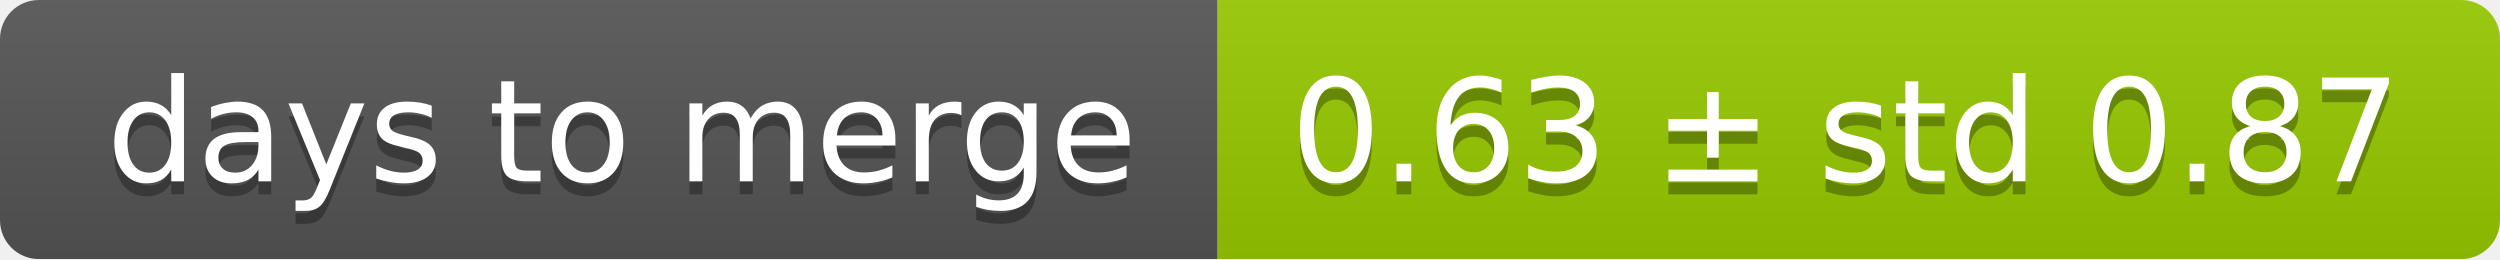
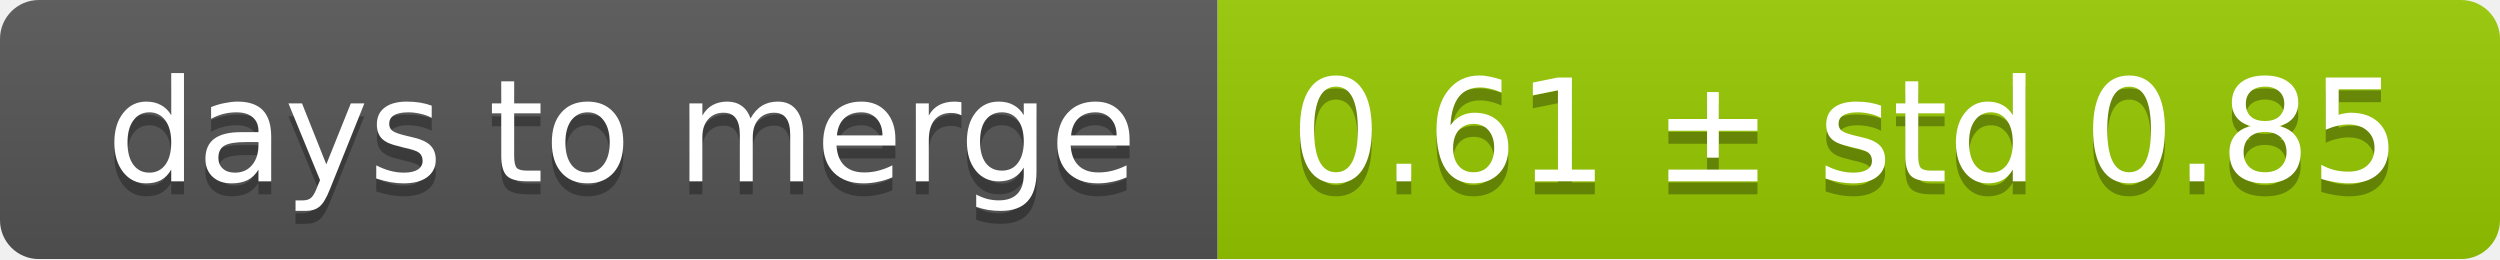
<svg xmlns="http://www.w3.org/2000/svg" width="193" height="20">
  <linearGradient id="smooth" x2="0" y2="100%">
    <stop offset="0" stop-color="#bbb" stop-opacity=".1" />
    <stop offset="1" stop-opacity=".1" />
  </linearGradient>
  <mask id="round">
    <rect width="193" height="20" rx="3" fill="#fff" />
  </mask>
  <g mask="url(#round)">
    <rect width="94" height="20" fill="#555" />
    <rect x="94" width="99" height="20" fill="#97ca00" />
    <rect width="193" height="20" fill="url(#smooth)" />
  </g>
  <g fill="#fff" text-anchor="middle" font-family="DejaVu Sans,Verdana,Geneva,sans-serif" font-size="11">
    <text x="48" y="15" fill="#010101" fill-opacity=".3">days to merge</text>
    <text x="48" y="14">days to merge</text>
-     <text x="142.5" y="15" fill="#010101" fill-opacity=".3">0.63 ± std 0.87</text>
-     <text x="142.5" y="14">0.63 ± std 0.87</text>
+     <text x="142.5" y="15" fill="#010101" fill-opacity=".3">0.61 ± std 0.85</text>
+     <text x="142.5" y="14">0.61 ± std 0.85</text>
  </g>
</svg>
